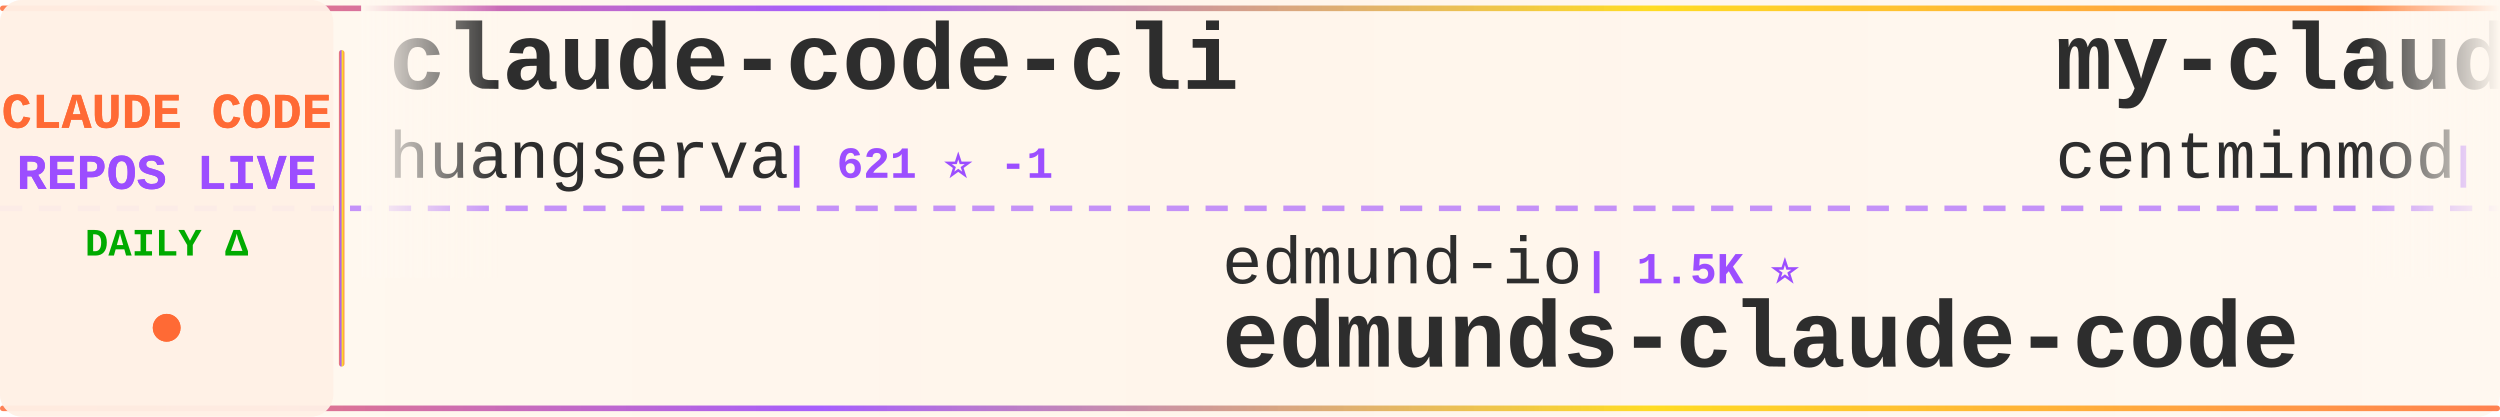
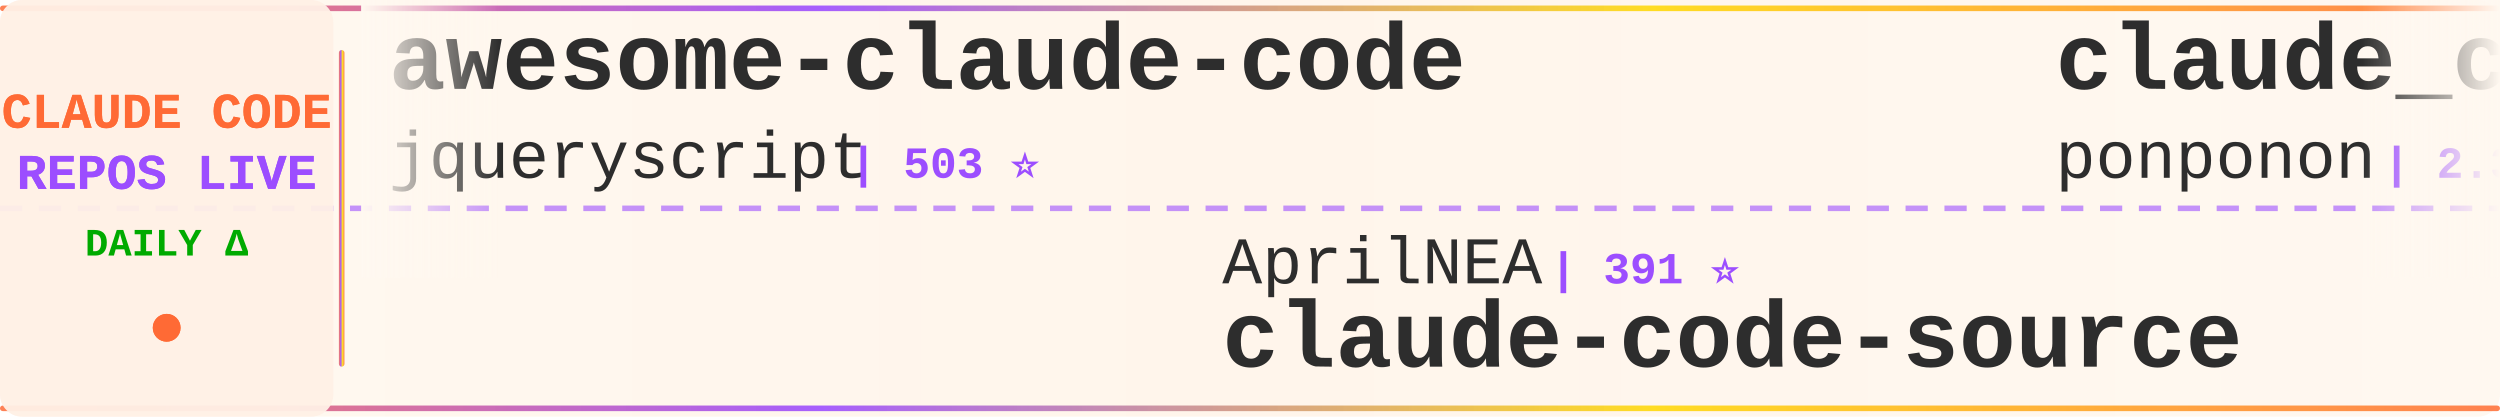
<svg xmlns="http://www.w3.org/2000/svg" width="900" height="150">
  <defs>
    <linearGradient id="tickerBg" x1="0%" y1="0%" x2="100%" y2="0%">
      <stop offset="0%" style="stop-color:#fff8f0;stop-opacity:0.98" />
      <stop offset="50%" style="stop-color:#fff5eb;stop-opacity:1" />
      <stop offset="100%" style="stop-color:#fff8f0;stop-opacity:0.98" />
    </linearGradient>
    <linearGradient id="borderGrad" x1="0%" y1="0%" x2="100%" y2="0%">
      <stop offset="0%" style="stop-color:#FF6B35;stop-opacity:0.85">
        <animate attributeName="stop-opacity" values="0.85;1;0.85" dur="2s" repeatCount="indefinite" />
      </stop>
      <stop offset="33%" style="stop-color:#9C4EFF;stop-opacity:0.9">
        <animate attributeName="stop-opacity" values="0.9;1;0.9" dur="2.2s" repeatCount="indefinite" />
      </stop>
      <stop offset="66%" style="stop-color:#FFD700;stop-opacity:0.85">
        <animate attributeName="stop-opacity" values="0.85;1;0.85" dur="1.8s" repeatCount="indefinite" />
      </stop>
      <stop offset="100%" style="stop-color:#FF6B35;stop-opacity:0.85">
        <animate attributeName="stop-opacity" values="0.85;1;0.85" dur="2s" repeatCount="indefinite" />
      </stop>
    </linearGradient>
    <filter id="textGlow">
      <feGaussianBlur stdDeviation="0.15" result="coloredBlur" />
      <feMerge>
        <feMergeNode in="coloredBlur" />
        <feMergeNode in="SourceGraphic" />
      </feMerge>
    </filter>
    <filter id="metricGlow">
      <feGaussianBlur stdDeviation="0.2" result="coloredBlur" />
      <feMerge>
        <feMergeNode in="coloredBlur" />
        <feMergeNode in="SourceGraphic" />
      </feMerge>
    </filter>
    <linearGradient id="leftFade" x1="0%" y1="0%" x2="100%" y2="0%">
      <stop offset="0%" style="stop-color:#fff8f0;stop-opacity:1" />
      <stop offset="100%" style="stop-color:#fff8f0;stop-opacity:0" />
    </linearGradient>
    <linearGradient id="rightFade" x1="0%" y1="0%" x2="100%" y2="0%">
      <stop offset="0%" style="stop-color:#fff8f0;stop-opacity:0" />
      <stop offset="100%" style="stop-color:#fff8f0;stop-opacity:1" />
    </linearGradient>
  </defs>
  <rect width="900" height="150" fill="url(#tickerBg)" rx="8" />
  <rect x="0" y="2" width="900" height="2" fill="url(#borderGrad)" rx="1" />
  <rect x="0" y="146" width="900" height="2" fill="url(#borderGrad)" rx="1" />
  <line x1="0" y1="75" x2="900" y2="75" stroke="#9C4EFF" stroke-width="2" stroke-dasharray="8 6" opacity="0.6" />
  <rect x="0" y="0" width="120" height="150" fill="#fff0e6" opacity="0.95" rx="8" />
  <text x="60" y="46" font-family="'Courier New', monospace" font-size="18" font-weight="bold" fill="#FF6B35" text-anchor="middle" filter="url(#textGlow)">
    CLAUDE CODE
  </text>
  <text x="60" y="68" font-family="'Courier New', monospace" font-size="18" font-weight="bold" fill="#9C4EFF" text-anchor="middle" filter="url(#textGlow)">
    REPOS LIVE
  </text>
  <text x="60" y="92" font-family="'Courier New', monospace" font-size="14" font-weight="bold" fill="#00aa00" text-anchor="middle">
    DAILY Δ
  </text>
  <circle cx="60" cy="118" r="5" fill="#FF6B35" filter="url(#metricGlow)">
    <animate attributeName="r" values="4;6;4" dur="1.5s" repeatCount="indefinite" />
    <animate attributeName="opacity" values="0.6;1;0.6" dur="1.5s" repeatCount="indefinite" />
  </circle>
  <rect x="122" y="18" width="2" height="114" fill="url(#borderGrad)" rx="1" />
  <clipPath id="tickerClip">
    <rect x="130" y="0" width="770" height="150" />
  </clipPath>
  <g clip-path="url(#tickerClip)">
    <g id="tickerItems">
      <animateTransform attributeName="transform" attributeType="XML" type="translate" from="0 0" to="-3000 0" dur="54s" repeatCount="indefinite" />
      <g transform="translate(0, 0)">
-         <text x="140" y="32" font-family="'Courier New', monospace" font-size="34" font-weight="bold" fill="#2d2d2d">claude-code-cli</text>
-         <text x="140" y="64" font-family="'Courier New', monospace" font-size="24" font-weight="normal" fill="#2d2d2d" opacity="1.0">huangserva</text>
-         <text x="282" y="64" font-family="'Courier New', monospace" font-size="16" font-weight="bold" fill="#9C4EFF"> | 621 ⭐ -1</text>
+         <text x="140" y="32" font-family="'Courier New', monospace" font-size="34" font-weight="bold" fill="#2d2d2d">awesome-claude-code</text>
+         <text x="140" y="64" font-family="'Courier New', monospace" font-size="24" font-weight="normal" fill="#2d2d2d" opacity="1.0">jqueryscript</text>
+         <text x="306" y="64" font-family="'Courier New', monospace" font-size="16" font-weight="bold" fill="#9C4EFF"> | 503 ⭐</text>
      </g>
      <g transform="translate(300, 0)">
-         <text x="140" y="102" font-family="'Courier New', monospace" font-size="24" font-weight="normal" fill="#2d2d2d" opacity="1.0">edmund-io</text>
-         <text x="270" y="102" font-family="'Courier New', monospace" font-size="16" font-weight="bold" fill="#9C4EFF"> | 1.5K ⭐</text>
-         <text x="140" y="132" font-family="'Courier New', monospace" font-size="34" font-weight="bold" fill="#2d2d2d">edmunds-claude-code</text>
+         <text x="140" y="102" font-family="'Courier New', monospace" font-size="24" font-weight="normal" fill="#2d2d2d" opacity="1.0">AprilNEA</text>
+         <text x="258" y="102" font-family="'Courier New', monospace" font-size="16" font-weight="bold" fill="#9C4EFF"> | 391 ⭐</text>
+         <text x="140" y="132" font-family="'Courier New', monospace" font-size="34" font-weight="bold" fill="#2d2d2d">claude-code-source</text>
      </g>
      <g transform="translate(600, 0)">
-         <text x="140" y="32" font-family="'Courier New', monospace" font-size="34" font-weight="bold" fill="#2d2d2d">my-claude-code-setup</text>
-         <text x="140" y="64" font-family="'Courier New', monospace" font-size="24" font-weight="normal" fill="#2d2d2d" opacity="1.0">centminmod</text>
-         <text x="282" y="64" font-family="'Courier New', monospace" font-size="16" font-weight="bold" fill="#9C4EFF"> | 2.6K ⭐</text>
+         <text x="140" y="32" font-family="'Courier New', monospace" font-size="34" font-weight="bold" fill="#2d2d2d">claude_code_src</text>
+         <text x="140" y="64" font-family="'Courier New', monospace" font-size="24" font-weight="normal" fill="#2d2d2d" opacity="1.0">ponponon</text>
+         <text x="258" y="64" font-family="'Courier New', monospace" font-size="16" font-weight="bold" fill="#9C4EFF"> | 2.3K ⭐</text>
      </g>
      <g transform="translate(900, 0)">
-         <text x="140" y="102" font-family="'Courier New', monospace" font-size="24" font-weight="normal" fill="#2d2d2d" opacity="1.0">Maciek-roboblog</text>
-         <text x="342" y="102" font-family="'Courier New', monospace" font-size="16" font-weight="bold" fill="#9C4EFF"> | 8.7K ⭐ +1</text>
-         <text x="140" y="132" font-family="'Courier New', monospace" font-size="34" font-weight="bold" fill="#2d2d2d">Claude-Code-Usage-Monito...</text>
+         <text x="140" y="102" font-family="'Courier New', monospace" font-size="24" font-weight="normal" fill="#2d2d2d" opacity="1.0">Windy3f3f3f3f</text>
+         <text x="318" y="102" font-family="'Courier New', monospace" font-size="16" font-weight="bold" fill="#9C4EFF"> | 2.6K ⭐ +1</text>
+         <text x="140" y="132" font-family="'Courier New', monospace" font-size="34" font-weight="bold" fill="#2d2d2d">claude-code-from-scratch</text>
      </g>
      <g transform="translate(1200, 0)">
-         <text x="140" y="32" font-family="'Courier New', monospace" font-size="34" font-weight="bold" fill="#2d2d2d">Open-ClaudeCode</text>
-         <text x="140" y="64" font-family="'Courier New', monospace" font-size="24" font-weight="normal" fill="#2d2d2d" opacity="1.0">LING71671</text>
-         <text x="270" y="64" font-family="'Courier New', monospace" font-size="16" font-weight="bold" fill="#9C4EFF"> | 945 ⭐</text>
+         <text x="140" y="32" font-family="'Courier New', monospace" font-size="34" font-weight="bold" fill="#2d2d2d">claude-code-harness</text>
+         <text x="140" y="64" font-family="'Courier New', monospace" font-size="24" font-weight="normal" fill="#2d2d2d" opacity="1.0">Chachamaru127</text>
+         <text x="318" y="64" font-family="'Courier New', monospace" font-size="16" font-weight="bold" fill="#9C4EFF"> | 3.1K ⭐ +1</text>
      </g>
      <g transform="translate(1500, 0)">
+         <text x="140" y="102" font-family="'Courier New', monospace" font-size="24" font-weight="normal" fill="#2d2d2d" opacity="1.0">Alishahryar1</text>
+         <text x="306" y="102" font-family="'Courier New', monospace" font-size="16" font-weight="bold" fill="#9C4EFF"> | 46.5K ⭐ +12</text>
+         <text x="140" y="132" font-family="'Courier New', monospace" font-size="34" font-weight="bold" fill="#2d2d2d">free-claude-code</text>
+       </g>
+       <g transform="translate(1800, 0)">
+         <text x="140" y="32" font-family="'Courier New', monospace" font-size="34" font-weight="bold" fill="#2d2d2d">claude-code-plugins-plus...</text>
+         <text x="140" y="64" font-family="'Courier New', monospace" font-size="24" font-weight="normal" fill="#2d2d2d" opacity="1.0">jeremylongshore</text>
+         <text x="342" y="64" font-family="'Courier New', monospace" font-size="16" font-weight="bold" fill="#9C4EFF"> | 2.7K ⭐ +1</text>
+       </g>
+       <g transform="translate(2100, 0)">
        <text x="140" y="102" font-family="'Courier New', monospace" font-size="24" font-weight="normal" fill="#2d2d2d" opacity="1.0">Yuyz0112</text>
        <text x="258" y="102" font-family="'Courier New', monospace" font-size="16" font-weight="bold" fill="#9C4EFF"> | 2.4K ⭐</text>
        <text x="140" y="132" font-family="'Courier New', monospace" font-size="34" font-weight="bold" fill="#2d2d2d">claude-code-reverse</text>
      </g>
-       <g transform="translate(1800, 0)">
-         <text x="140" y="32" font-family="'Courier New', monospace" font-size="34" font-weight="bold" fill="#2d2d2d">claude-code-proxy</text>
-         <text x="140" y="64" font-family="'Courier New', monospace" font-size="24" font-weight="normal" fill="#2d2d2d" opacity="1.0">fuergaosi233</text>
-         <text x="306" y="64" font-family="'Courier New', monospace" font-size="16" font-weight="bold" fill="#9C4EFF"> | 2.8K ⭐</text>
-       </g>
-       <g transform="translate(2100, 0)">
-         <text x="140" y="102" font-family="'Courier New', monospace" font-size="24" font-weight="normal" fill="#2d2d2d" opacity="1.0">1rgs</text>
-         <text x="210" y="102" font-family="'Courier New', monospace" font-size="16" font-weight="bold" fill="#9C4EFF"> | 3.7K ⭐</text>
-         <text x="140" y="132" font-family="'Courier New', monospace" font-size="34" font-weight="bold" fill="#2d2d2d">claude-code-proxy</text>
-       </g>
      <g transform="translate(2400, 0)">
-         <text x="140" y="32" font-family="'Courier New', monospace" font-size="34" font-weight="bold" fill="#2d2d2d">awesome-claude-code-plug...</text>
-         <text x="140" y="64" font-family="'Courier New', monospace" font-size="24" font-weight="normal" fill="#2d2d2d" opacity="1.0">ccplugins</text>
-         <text x="270" y="64" font-family="'Courier New', monospace" font-size="16" font-weight="bold" fill="#9C4EFF"> | 922 ⭐ +1</text>
+         <text x="140" y="32" font-family="'Courier New', monospace" font-size="34" font-weight="bold" fill="#2d2d2d">claude-code-base-action</text>
+         <text x="140" y="64" font-family="'Courier New', monospace" font-size="24" font-weight="normal" fill="#2d2d2d" opacity="1.0">anthropics</text>
+         <text x="282" y="64" font-family="'Courier New', monospace" font-size="16" font-weight="bold" fill="#9C4EFF"> | 950 ⭐</text>
      </g>
      <g transform="translate(2700, 0)">
-         <text x="140" y="102" font-family="'Courier New', monospace" font-size="24" font-weight="normal" fill="#2d2d2d" opacity="1.0">VILA-Lab</text>
-         <text x="258" y="102" font-family="'Courier New', monospace" font-size="16" font-weight="bold" fill="#9C4EFF"> | 2.1K ⭐ +1</text>
-         <text x="140" y="132" font-family="'Courier New', monospace" font-size="34" font-weight="bold" fill="#2d2d2d">Dive-into-Claude-Code</text>
+         <text x="140" y="102" font-family="'Courier New', monospace" font-size="24" font-weight="normal" fill="#2d2d2d" opacity="1.0">ChinaSiro</text>
+         <text x="270" y="102" font-family="'Courier New', monospace" font-size="16" font-weight="bold" fill="#9C4EFF"> | 9.6K ⭐</text>
+         <text x="140" y="132" font-family="'Courier New', monospace" font-size="34" font-weight="bold" fill="#2d2d2d">claude-code-sourcemap</text>
      </g>
      <g transform="translate(3000, 0)">
-         <text x="140" y="32" font-family="'Courier New', monospace" font-size="34" font-weight="bold" fill="#2d2d2d">claude-code-cli</text>
-         <text x="140" y="64" font-family="'Courier New', monospace" font-size="24" font-weight="normal" fill="#2d2d2d" opacity="1.0">huangserva</text>
-         <text x="282" y="64" font-family="'Courier New', monospace" font-size="16" font-weight="bold" fill="#9C4EFF"> | 621 ⭐ -1</text>
+         <text x="140" y="32" font-family="'Courier New', monospace" font-size="34" font-weight="bold" fill="#2d2d2d">awesome-claude-code</text>
+         <text x="140" y="64" font-family="'Courier New', monospace" font-size="24" font-weight="normal" fill="#2d2d2d" opacity="1.0">jqueryscript</text>
+         <text x="306" y="64" font-family="'Courier New', monospace" font-size="16" font-weight="bold" fill="#9C4EFF"> | 503 ⭐</text>
      </g>
      <g transform="translate(3300, 0)">
-         <text x="140" y="102" font-family="'Courier New', monospace" font-size="24" font-weight="normal" fill="#2d2d2d" opacity="1.0">edmund-io</text>
-         <text x="270" y="102" font-family="'Courier New', monospace" font-size="16" font-weight="bold" fill="#9C4EFF"> | 1.5K ⭐</text>
-         <text x="140" y="132" font-family="'Courier New', monospace" font-size="34" font-weight="bold" fill="#2d2d2d">edmunds-claude-code</text>
+         <text x="140" y="102" font-family="'Courier New', monospace" font-size="24" font-weight="normal" fill="#2d2d2d" opacity="1.0">AprilNEA</text>
+         <text x="258" y="102" font-family="'Courier New', monospace" font-size="16" font-weight="bold" fill="#9C4EFF"> | 391 ⭐</text>
+         <text x="140" y="132" font-family="'Courier New', monospace" font-size="34" font-weight="bold" fill="#2d2d2d">claude-code-source</text>
      </g>
      <g transform="translate(3600, 0)">
-         <text x="140" y="32" font-family="'Courier New', monospace" font-size="34" font-weight="bold" fill="#2d2d2d">my-claude-code-setup</text>
-         <text x="140" y="64" font-family="'Courier New', monospace" font-size="24" font-weight="normal" fill="#2d2d2d" opacity="1.0">centminmod</text>
-         <text x="282" y="64" font-family="'Courier New', monospace" font-size="16" font-weight="bold" fill="#9C4EFF"> | 2.6K ⭐</text>
+         <text x="140" y="32" font-family="'Courier New', monospace" font-size="34" font-weight="bold" fill="#2d2d2d">claude_code_src</text>
+         <text x="140" y="64" font-family="'Courier New', monospace" font-size="24" font-weight="normal" fill="#2d2d2d" opacity="1.0">ponponon</text>
+         <text x="258" y="64" font-family="'Courier New', monospace" font-size="16" font-weight="bold" fill="#9C4EFF"> | 2.3K ⭐</text>
      </g>
      <g transform="translate(3900, 0)">
-         <text x="140" y="102" font-family="'Courier New', monospace" font-size="24" font-weight="normal" fill="#2d2d2d" opacity="1.0">Maciek-roboblog</text>
-         <text x="342" y="102" font-family="'Courier New', monospace" font-size="16" font-weight="bold" fill="#9C4EFF"> | 8.7K ⭐ +1</text>
-         <text x="140" y="132" font-family="'Courier New', monospace" font-size="34" font-weight="bold" fill="#2d2d2d">Claude-Code-Usage-Monito...</text>
+         <text x="140" y="102" font-family="'Courier New', monospace" font-size="24" font-weight="normal" fill="#2d2d2d" opacity="1.0">Windy3f3f3f3f</text>
+         <text x="318" y="102" font-family="'Courier New', monospace" font-size="16" font-weight="bold" fill="#9C4EFF"> | 2.6K ⭐ +1</text>
+         <text x="140" y="132" font-family="'Courier New', monospace" font-size="34" font-weight="bold" fill="#2d2d2d">claude-code-from-scratch</text>
      </g>
    </g>
  </g>
  <rect x="130" y="0" width="50" height="100" fill="url(#leftFade)" />
  <rect x="850" y="0" width="50" height="100" fill="url(#rightFade)" />
</svg>
